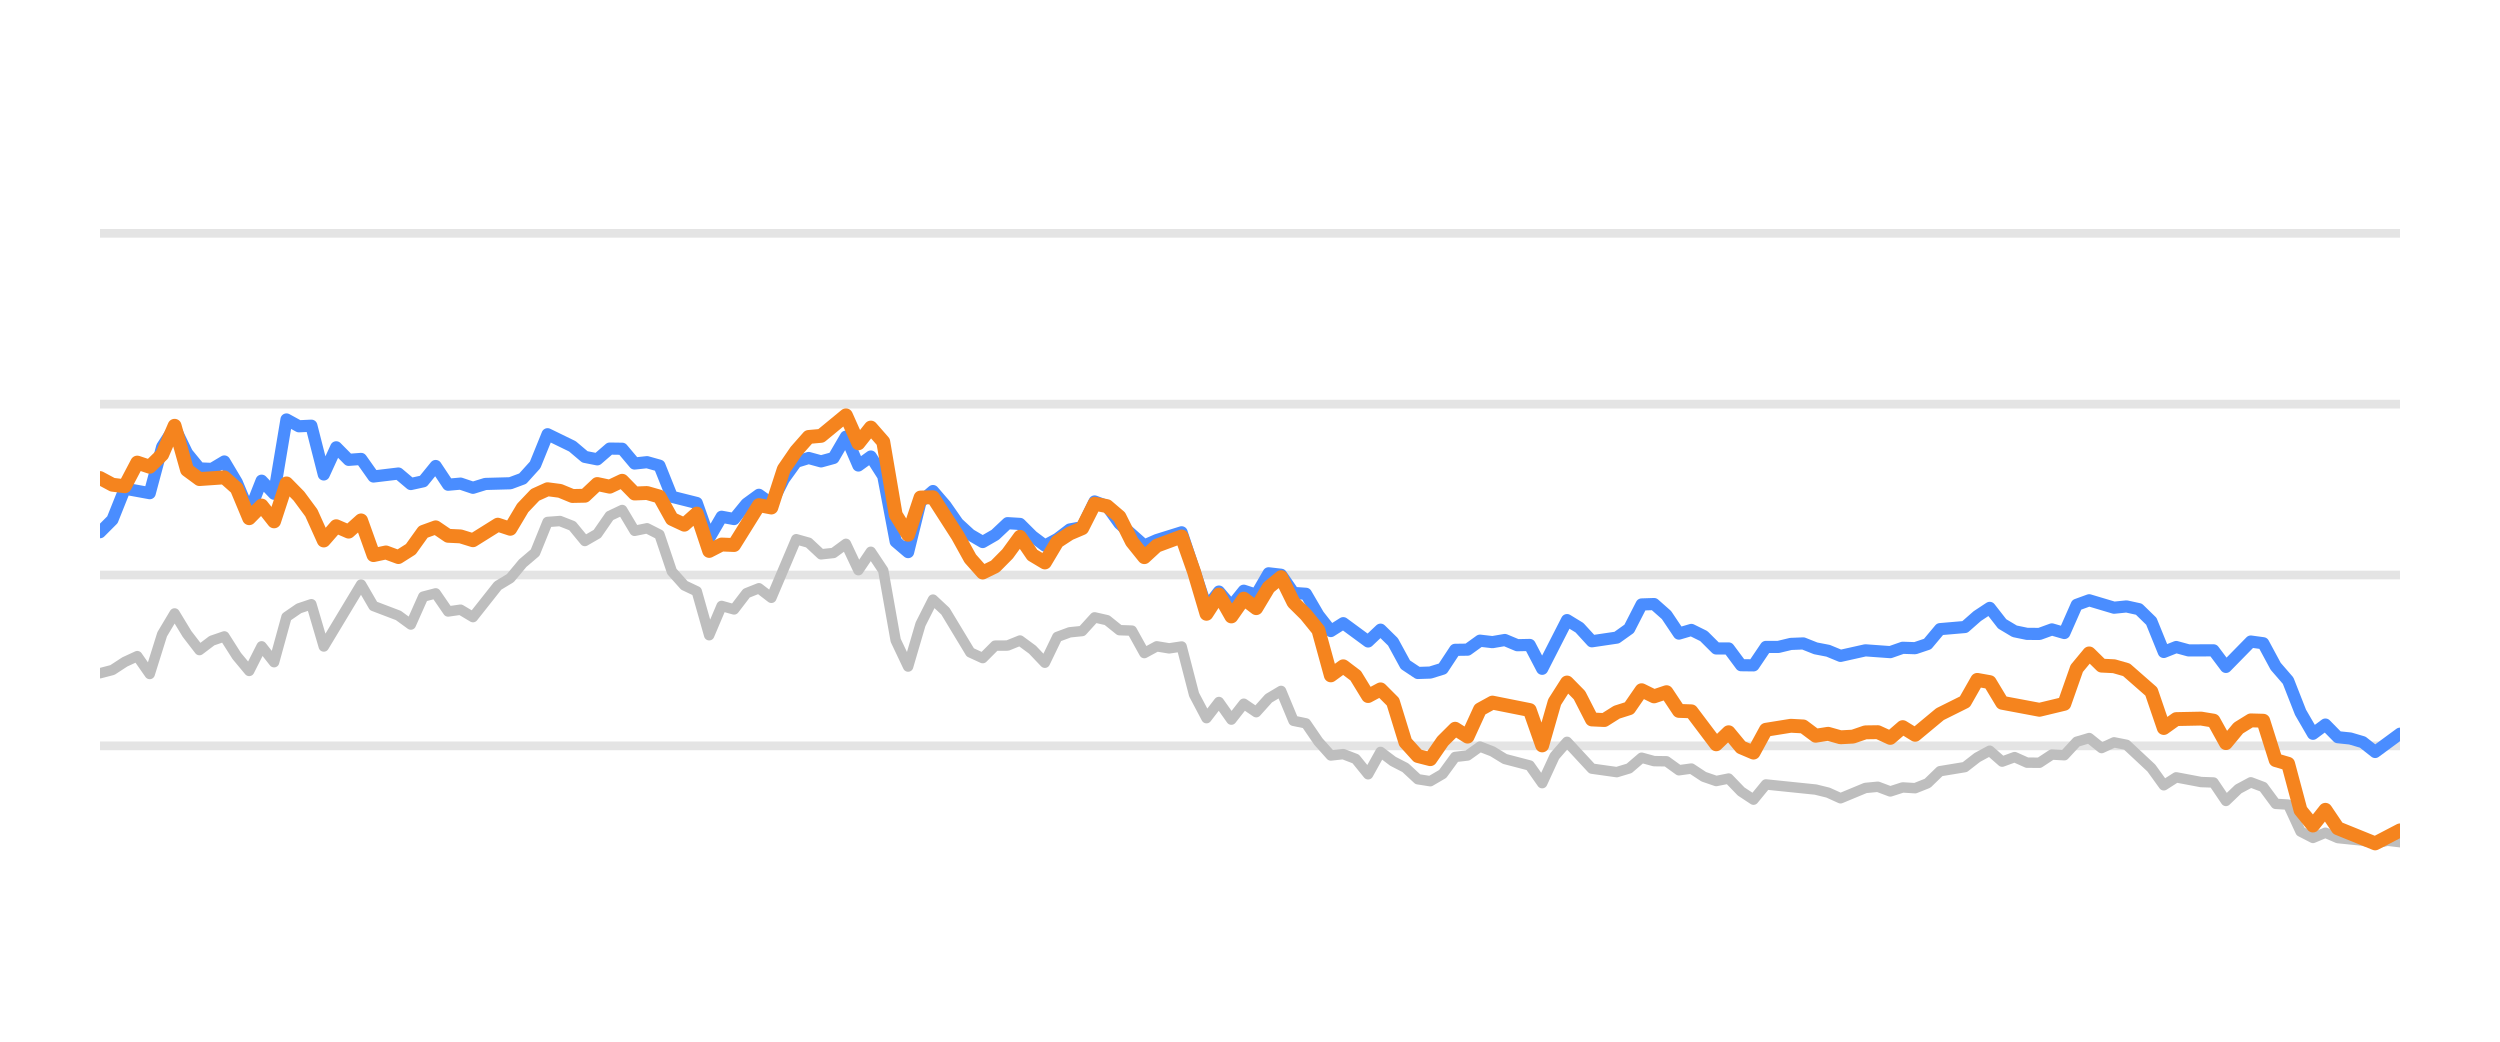
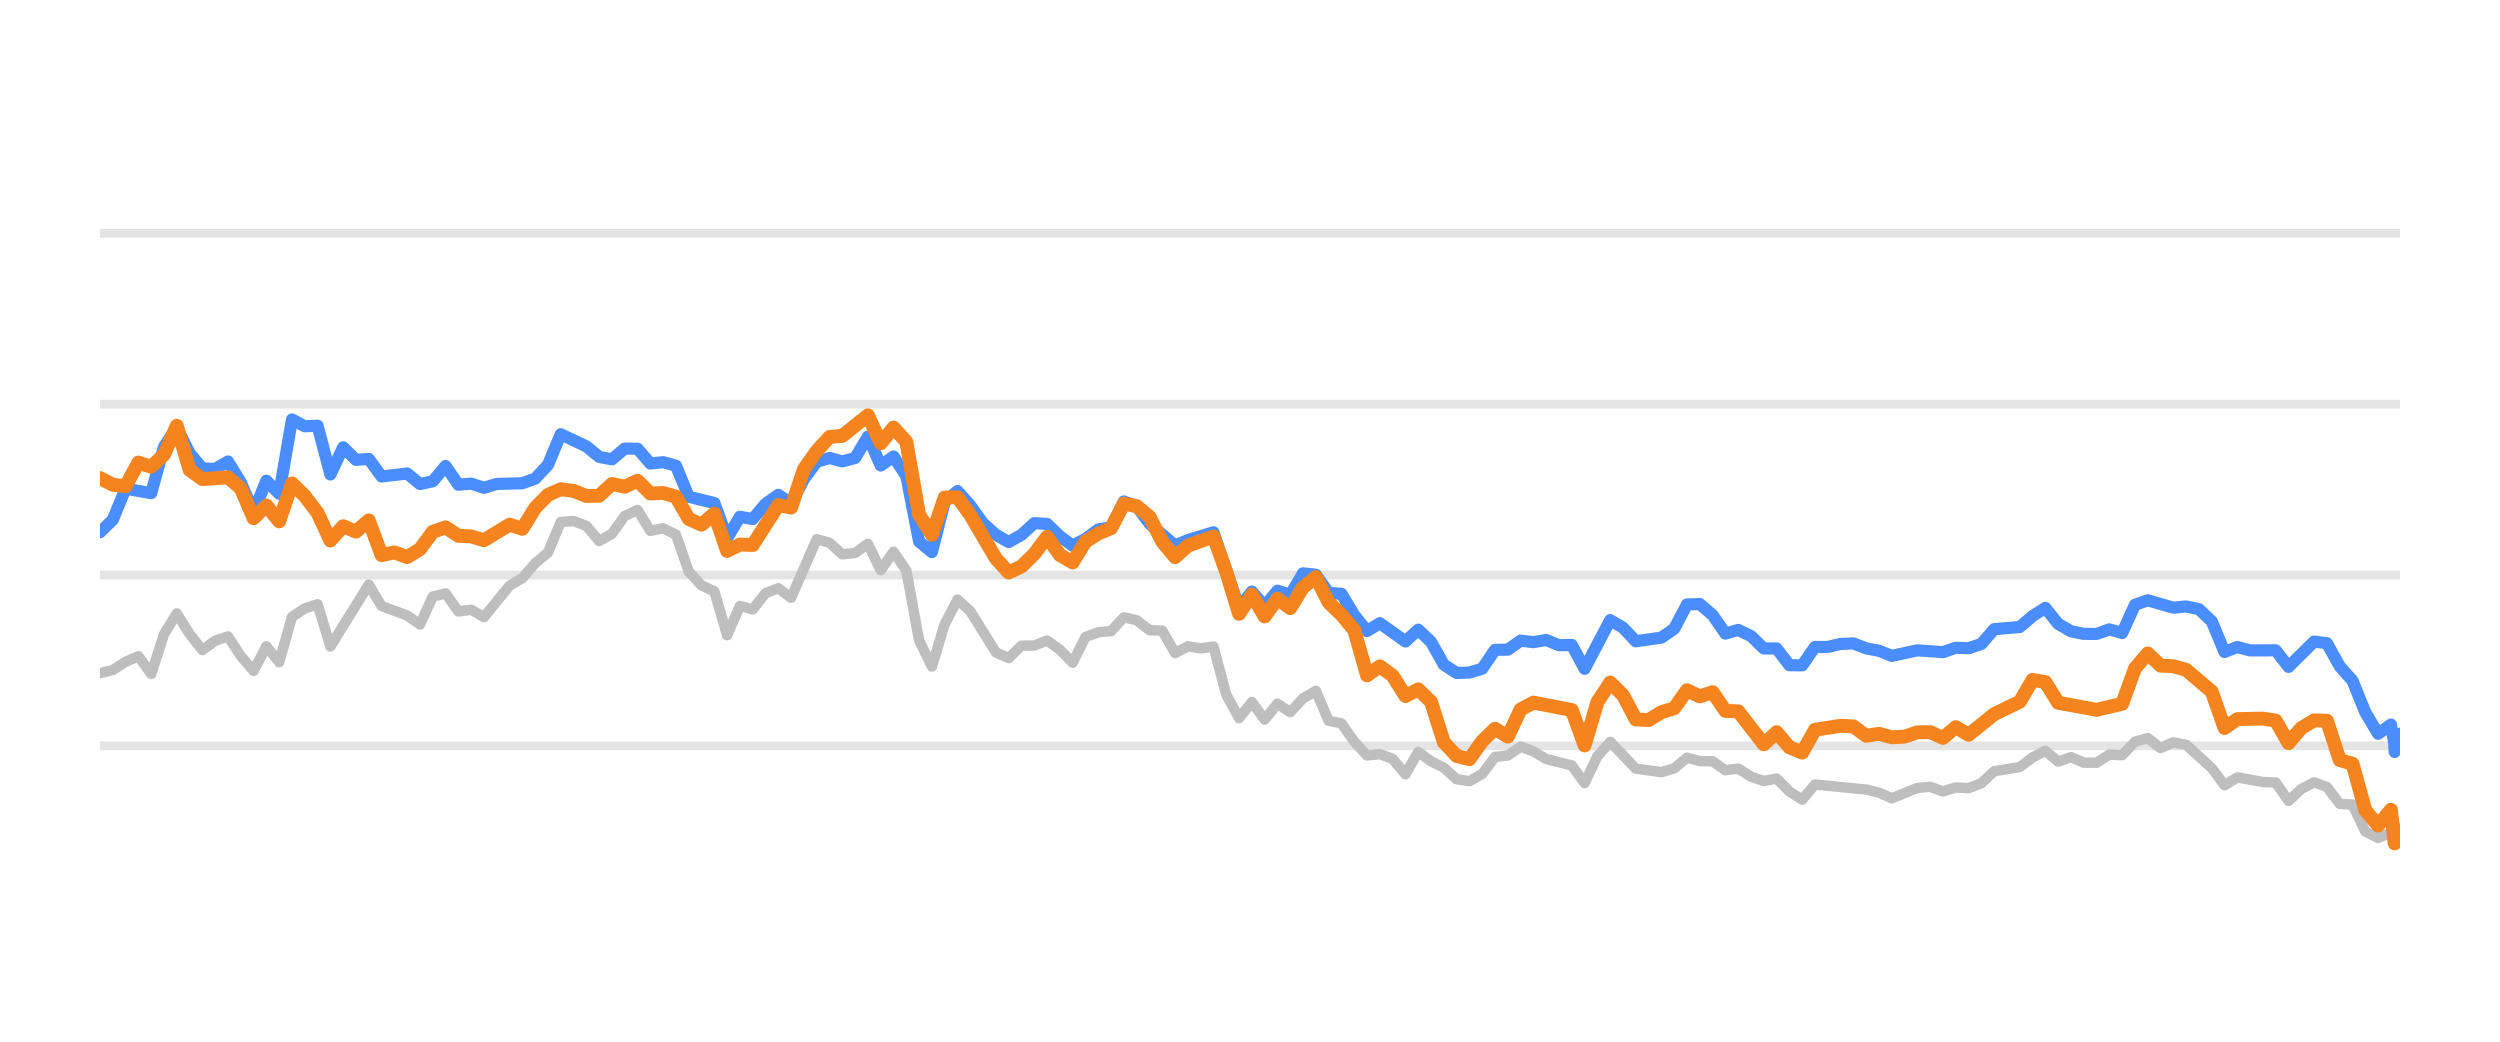
<svg xmlns="http://www.w3.org/2000/svg" width="144pt" height="60pt" viewBox="0 0 144 60" version="1.1">
  <defs>
    <style type="text/css">*{stroke-linejoin: round; stroke-linecap: butt}</style>
  </defs>
  <g id="figure_1">
    <g id="patch_1">
      <path d="M 0 60  L 144 60  L 144 0  L 0 0  L 0 60  z " style="fill: none; opacity: 0" />
    </g>
    <g id="axes_1">
      <g id="patch_2">
        <path d="M 5.76 52.8  L 138.24 52.8  L 138.24 3.6  L 5.76 3.6  L 5.76 52.8  z " style="fill: none" />
      </g>
      <g id="matplotlib.axis_1" />
      <g id="matplotlib.axis_2" />
      <g id="line2d_1">
-         <path d="M 5.76 42.96  L 138.24 42.96  " clip-path="url(#p0fab180634)" style="fill: none; stroke: #b2b2b2; stroke-opacity: 0.35; stroke-width: 0.5; stroke-linecap: square" />
+         <path d="M 5.76 42.96  L 138.24 42.96  " clip-path="url(#p145c2e1e6c)" style="fill: none; stroke: #b2b2b2; stroke-opacity: 0.35; stroke-width: 0.5; stroke-linecap: square" />
      </g>
      <g id="line2d_2">
-         <path d="M 5.76 33.12  L 138.24 33.12  " clip-path="url(#p0fab180634)" style="fill: none; stroke: #b2b2b2; stroke-opacity: 0.35; stroke-width: 0.5; stroke-linecap: square" />
+         <path d="M 5.76 33.12  L 138.24 33.12  " clip-path="url(#p145c2e1e6c)" style="fill: none; stroke: #b2b2b2; stroke-opacity: 0.35; stroke-width: 0.5; stroke-linecap: square" />
      </g>
      <g id="line2d_3">
-         <path d="M 5.76 23.28  L 138.24 23.28  " clip-path="url(#p0fab180634)" style="fill: none; stroke: #b2b2b2; stroke-opacity: 0.35; stroke-width: 0.5; stroke-linecap: square" />
+         <path d="M 5.76 23.28  L 138.24 23.28  " clip-path="url(#p145c2e1e6c)" style="fill: none; stroke: #b2b2b2; stroke-opacity: 0.35; stroke-width: 0.5; stroke-linecap: square" />
      </g>
      <g id="line2d_4">
-         <path d="M 5.76 13.44  L 138.24 13.44  " clip-path="url(#p0fab180634)" style="fill: none; stroke: #b2b2b2; stroke-opacity: 0.35; stroke-width: 0.5; stroke-linecap: square" />
+         <path d="M 5.76 13.44  L 138.24 13.44  " clip-path="url(#p145c2e1e6c)" style="fill: none; stroke: #b2b2b2; stroke-opacity: 0.35; stroke-width: 0.5; stroke-linecap: square" />
      </g>
      <g id="line2d_5">
-         <path d="M 5.76 38.778  L 6.476 38.591  L 7.192 38.124  L 7.908 37.794  L 8.624 38.822  L 9.341 36.534  L 10.057 35.334  L 10.773 36.515  L 11.489 37.445  L 12.205 36.903  L 12.921 36.657  L 13.637 37.784  L 14.353 38.645  L 15.069 37.228  L 15.786 38.143  L 16.502 35.536  L 17.218 35.044  L 17.934 34.803  L 18.65 37.238  L 20.798 33.671  L 21.514 34.906  L 22.947 35.452  L 23.663 35.974  L 24.379 34.365  L 25.095 34.178  L 25.811 35.221  L 26.527 35.118  L 27.243 35.546  L 28.675 33.735  L 29.392 33.302  L 30.108 32.441  L 30.824 31.831  L 31.54 30.065  L 32.256 30.011  L 32.972 30.291  L 33.688 31.162  L 34.404 30.749  L 35.12 29.715  L 35.837 29.376  L 36.553 30.576  L 37.269 30.429  L 37.985 30.793  L 38.701 32.918  L 39.417 33.72  L 40.133 34.06  L 40.849 36.589  L 41.565 34.901  L 42.282 35.103  L 42.998 34.168  L 43.714 33.883  L 44.43 34.434  L 45.862 31.059  L 46.578 31.26  L 47.294 31.929  L 48.01 31.851  L 48.726 31.324  L 49.443 32.844  L 50.159 31.782  L 50.875 32.859  L 51.591 36.884  L 52.307 38.394  L 53.023 35.954  L 53.739 34.537  L 54.455 35.206  L 55.888 37.578  L 56.604 37.907  L 57.32 37.189  L 58.036 37.184  L 58.752 36.894  L 59.468 37.42  L 60.184 38.173  L 60.9 36.687  L 61.616 36.421  L 62.333 36.348  L 63.049 35.56  L 63.765 35.723  L 64.481 36.298  L 65.197 36.323  L 65.913 37.617  L 66.629 37.228  L 67.345 37.346  L 68.061 37.238  L 68.778 40.008  L 69.494 41.366  L 70.21 40.436  L 70.926 41.45  L 71.642 40.534  L 72.358 41.022  L 73.074 40.224  L 73.79 39.796  L 74.506 41.518  L 75.222 41.666  L 75.939 42.714  L 76.655 43.516  L 77.371 43.437  L 78.087 43.713  L 78.803 44.598  L 79.519 43.309  L 80.235 43.851  L 80.951 44.22  L 81.667 44.884  L 82.384 44.997  L 83.1 44.579  L 83.816 43.6  L 84.532 43.516  L 85.248 43.004  L 85.964 43.28  L 86.68 43.718  L 88.112 44.092  L 88.829 45.11  L 89.545 43.555  L 90.261 42.729  L 91.693 44.274  L 93.125 44.475  L 93.841 44.259  L 94.557 43.644  L 95.274 43.841  L 95.99 43.851  L 96.706 44.367  L 97.422 44.269  L 98.138 44.741  L 98.854 44.987  L 99.57 44.844  L 100.286 45.587  L 101.002 46.06  L 101.718 45.184  L 104.583 45.479  L 105.299 45.656  L 106.015 45.981  L 107.447 45.386  L 108.163 45.317  L 108.88 45.587  L 109.596 45.356  L 110.312 45.4  L 111.028 45.115  L 111.744 44.421  L 113.176 44.185  L 113.892 43.629  L 114.608 43.24  L 115.325 43.87  L 116.041 43.609  L 116.757 43.929  L 117.473 43.934  L 118.189 43.462  L 118.905 43.501  L 119.621 42.724  L 120.337 42.512  L 121.053 43.088  L 121.77 42.758  L 122.486 42.901  L 123.918 44.239  L 124.634 45.233  L 125.35 44.775  L 126.782 45.046  L 127.498 45.071  L 128.214 46.133  L 128.931 45.445  L 129.647 45.061  L 130.363 45.331  L 131.079 46.301  L 131.795 46.345  L 132.511 47.895  L 133.227 48.264  L 133.943 47.964  L 134.659 48.274  L 136.092 48.421  L 136.808 48.588  L 137.524 48.426  L 138.24 48.51  L 138.24 48.51  " clip-path="url(#p0fab180634)" style="fill: none; stroke: #bebebe; stroke-width: 0.6; stroke-linecap: round" />
+         <path d="M 5.76 38.778  L 6.497 38.591  L 7.234 38.124  L 7.972 37.794  L 8.709 38.822  L 9.446 36.534  L 10.183 35.334  L 10.92 36.515  L 11.657 37.445  L 12.395 36.903  L 13.132 36.657  L 13.869 37.784  L 14.606 38.645  L 15.343 37.228  L 16.081 38.143  L 16.818 35.536  L 17.555 35.044  L 18.292 34.803  L 19.029 37.238  L 21.241 33.671  L 21.978 34.906  L 23.452 35.452  L 24.19 35.974  L 24.927 34.365  L 25.664 34.178  L 26.401 35.221  L 27.138 35.118  L 27.876 35.546  L 29.35 33.735  L 30.087 33.302  L 30.824 32.441  L 31.562 31.831  L 32.299 30.065  L 33.036 30.011  L 33.773 30.291  L 34.51 31.162  L 35.247 30.749  L 35.985 29.715  L 36.722 29.376  L 37.459 30.576  L 38.196 30.429  L 38.933 30.793  L 39.671 32.918  L 40.408 33.72  L 41.145 34.06  L 41.882 36.589  L 42.619 34.901  L 43.357 35.103  L 44.094 34.168  L 44.831 33.883  L 45.568 34.434  L 47.042 31.059  L 47.78 31.26  L 48.517 31.929  L 49.254 31.851  L 49.991 31.324  L 50.728 32.844  L 51.466 31.782  L 52.203 32.859  L 52.94 36.884  L 53.677 38.394  L 54.414 35.954  L 55.152 34.537  L 55.889 35.206  L 57.363 37.578  L 58.1 37.907  L 58.837 37.189  L 59.575 37.184  L 60.312 36.894  L 61.049 37.42  L 61.786 38.173  L 62.523 36.687  L 63.261 36.421  L 63.998 36.348  L 64.735 35.56  L 65.472 35.723  L 66.209 36.298  L 66.947 36.323  L 67.684 37.617  L 68.421 37.228  L 69.158 37.346  L 69.895 37.238  L 70.632 40.008  L 71.37 41.366  L 72.107 40.436  L 72.844 41.45  L 73.581 40.534  L 74.318 41.022  L 75.056 40.224  L 75.793 39.796  L 76.53 41.518  L 77.267 41.666  L 78.004 42.714  L 78.742 43.516  L 79.479 43.437  L 80.216 43.713  L 80.953 44.598  L 81.69 43.309  L 82.427 43.851  L 83.165 44.22  L 83.902 44.884  L 84.639 44.997  L 85.376 44.579  L 86.113 43.6  L 86.851 43.516  L 87.588 43.004  L 88.325 43.28  L 89.062 43.718  L 90.537 44.092  L 91.274 45.11  L 92.011 43.555  L 92.748 42.729  L 94.222 44.274  L 95.697 44.475  L 96.434 44.259  L 97.171 43.644  L 97.908 43.841  L 98.646 43.851  L 99.383 44.367  L 100.12 44.269  L 100.857 44.741  L 101.594 44.987  L 102.332 44.844  L 103.069 45.587  L 103.806 46.06  L 104.543 45.184  L 107.492 45.479  L 108.229 45.656  L 108.966 45.981  L 110.441 45.386  L 111.178 45.317  L 111.915 45.587  L 112.652 45.356  L 113.389 45.4  L 114.126 45.115  L 114.864 44.421  L 116.338 44.185  L 117.075 43.629  L 117.812 43.24  L 118.55 43.87  L 119.287 43.609  L 120.024 43.929  L 120.761 43.934  L 121.498 43.462  L 122.236 43.501  L 122.973 42.724  L 123.71 42.512  L 124.447 43.088  L 125.184 42.758  L 125.921 42.901  L 127.396 44.239  L 128.133 45.233  L 128.87 44.775  L 130.345 45.046  L 131.082 45.071  L 131.819 46.133  L 132.556 45.445  L 133.293 45.061  L 134.031 45.331  L 134.768 46.301  L 135.505 46.345  L 136.242 47.895  L 136.979 48.264  L 137.716 47.964  L 137.932 48.588  L 137.963 48.426  L 138.24 48.51  L 138.24 48.51  " clip-path="url(#p145c2e1e6c)" style="fill: none; stroke: #bebebe; stroke-width: 0.6; stroke-linecap: round" />
      </g>
      <g id="line2d_6">
-         <path d="M 5.76 30.655  L 6.476 29.937  L 7.192 28.146  L 8.624 28.407  L 9.341 25.735  L 10.057 24.623  L 10.773 26.104  L 11.489 26.98  L 12.205 27.009  L 12.921 26.581  L 13.637 27.782  L 14.353 29.499  L 15.069 27.688  L 15.786 28.441  L 16.502 24.161  L 17.218 24.554  L 17.934 24.52  L 18.65 27.329  L 19.366 25.765  L 20.082 26.488  L 20.798 26.434  L 21.514 27.447  L 22.947 27.275  L 23.663 27.88  L 24.379 27.723  L 25.095 26.842  L 25.811 27.92  L 26.527 27.856  L 27.243 28.097  L 27.959 27.875  L 29.392 27.836  L 30.108 27.57  L 30.824 26.778  L 31.54 25.012  L 32.972 25.71  L 33.688 26.316  L 34.404 26.458  L 35.12 25.838  L 35.837 25.848  L 36.553 26.699  L 37.269 26.621  L 37.985 26.822  L 38.701 28.613  L 40.133 28.972  L 40.849 30.995  L 41.565 29.765  L 42.282 29.897  L 42.998 29.022  L 43.714 28.5  L 44.43 29.007  L 45.146 27.595  L 45.862 26.601  L 46.578 26.38  L 47.294 26.576  L 48.01 26.38  L 48.726 25.15  L 49.443 26.813  L 50.159 26.296  L 50.875 27.418  L 51.591 31.191  L 52.307 31.801  L 53.023 28.899  L 53.739 28.284  L 54.455 29.115  L 55.171 30.143  L 55.888 30.803  L 56.604 31.221  L 57.32 30.808  L 58.036 30.134  L 58.752 30.178  L 59.468 30.891  L 60.184 31.428  L 60.9 31.044  L 61.616 30.498  L 62.333 30.365  L 63.049 28.884  L 63.765 29.154  L 64.481 30.153  L 65.913 31.423  L 66.629 31.108  L 68.061 30.66  L 69.494 34.999  L 70.21 34.074  L 70.926 34.916  L 71.642 34.025  L 72.358 34.261  L 73.074 33.022  L 73.79 33.105  L 74.506 34.153  L 75.222 34.202  L 75.939 35.432  L 76.655 36.348  L 77.371 35.895  L 78.803 36.948  L 79.519 36.269  L 80.235 36.972  L 80.951 38.286  L 81.667 38.763  L 82.384 38.739  L 83.1 38.517  L 83.816 37.43  L 84.532 37.42  L 85.248 36.903  L 85.964 36.987  L 86.68 36.864  L 87.396 37.164  L 88.112 37.149  L 88.829 38.522  L 90.261 35.718  L 90.977 36.156  L 91.693 36.938  L 93.125 36.726  L 93.841 36.215  L 94.557 34.817  L 95.274 34.793  L 95.99 35.427  L 96.706 36.495  L 97.422 36.284  L 98.138 36.638  L 98.854 37.351  L 99.57 37.351  L 100.286 38.316  L 101.002 38.325  L 101.718 37.263  L 102.435 37.263  L 103.151 37.09  L 103.867 37.061  L 104.583 37.346  L 105.299 37.484  L 106.015 37.779  L 107.447 37.459  L 108.88 37.563  L 109.596 37.312  L 110.312 37.336  L 111.028 37.095  L 111.744 36.239  L 113.176 36.116  L 113.892 35.487  L 114.608 35.014  L 115.325 35.934  L 116.041 36.362  L 116.757 36.51  L 117.473 36.515  L 118.189 36.254  L 118.905 36.461  L 119.621 34.837  L 120.337 34.576  L 121.77 35.004  L 122.486 34.931  L 123.202 35.088  L 123.918 35.787  L 124.634 37.553  L 125.35 37.268  L 126.066 37.464  L 127.498 37.459  L 128.214 38.414  L 129.647 36.953  L 130.363 37.051  L 131.079 38.379  L 131.795 39.206  L 132.511 41.031  L 133.227 42.266  L 133.943 41.735  L 134.659 42.463  L 135.376 42.537  L 136.092 42.748  L 136.808 43.314  L 138.24 42.261  L 138.24 42.261  " clip-path="url(#p0fab180634)" style="fill: none; stroke: #4a8dff; stroke-width: 0.7; stroke-linecap: round" />
+         <path d="M 5.76 30.655  L 6.497 29.937  L 7.234 28.146  L 8.709 28.407  L 9.446 25.735  L 10.183 24.623  L 10.92 26.104  L 11.657 26.98  L 12.395 27.009  L 13.132 26.581  L 13.869 27.782  L 14.606 29.499  L 15.343 27.688  L 16.081 28.441  L 16.818 24.161  L 17.555 24.554  L 18.292 24.52  L 19.029 27.329  L 19.767 25.765  L 20.504 26.488  L 21.241 26.434  L 21.978 27.447  L 23.452 27.275  L 24.19 27.88  L 24.927 27.723  L 25.664 26.842  L 26.401 27.92  L 27.138 27.856  L 27.876 28.097  L 28.613 27.875  L 30.087 27.836  L 30.824 27.57  L 31.562 26.778  L 32.299 25.012  L 33.773 25.71  L 34.51 26.316  L 35.247 26.458  L 35.985 25.838  L 36.722 25.848  L 37.459 26.699  L 38.196 26.621  L 38.933 26.822  L 39.671 28.613  L 41.145 28.972  L 41.882 30.995  L 42.619 29.765  L 43.357 29.897  L 44.094 29.022  L 44.831 28.5  L 45.568 29.007  L 46.305 27.595  L 47.042 26.601  L 47.78 26.38  L 48.517 26.576  L 49.254 26.38  L 49.991 25.15  L 50.728 26.813  L 51.466 26.296  L 52.203 27.418  L 52.94 31.191  L 53.677 31.801  L 54.414 28.899  L 55.152 28.284  L 55.889 29.115  L 56.626 30.143  L 57.363 30.803  L 58.1 31.221  L 58.837 30.808  L 59.575 30.134  L 60.312 30.178  L 61.049 30.891  L 61.786 31.428  L 62.523 31.044  L 63.261 30.498  L 63.998 30.365  L 64.735 28.884  L 65.472 29.154  L 66.209 30.153  L 67.684 31.423  L 68.421 31.108  L 69.895 30.66  L 71.37 34.999  L 72.107 34.074  L 72.844 34.916  L 73.581 34.025  L 74.318 34.261  L 75.056 33.022  L 75.793 33.105  L 76.53 34.153  L 77.267 34.202  L 78.004 35.432  L 78.742 36.348  L 79.479 35.895  L 80.953 36.948  L 81.69 36.269  L 82.427 36.972  L 83.165 38.286  L 83.902 38.763  L 84.639 38.739  L 85.376 38.517  L 86.113 37.43  L 86.851 37.42  L 87.588 36.903  L 88.325 36.987  L 89.062 36.864  L 89.799 37.164  L 90.537 37.149  L 91.274 38.522  L 92.748 35.718  L 93.485 36.156  L 94.222 36.938  L 95.697 36.726  L 96.434 36.215  L 97.171 34.817  L 97.908 34.793  L 98.646 35.427  L 99.383 36.495  L 100.12 36.284  L 100.857 36.638  L 101.594 37.351  L 102.332 37.351  L 103.069 38.316  L 103.806 38.325  L 104.543 37.263  L 105.28 37.263  L 106.017 37.09  L 106.755 37.061  L 107.492 37.346  L 108.229 37.484  L 108.966 37.779  L 110.441 37.459  L 111.915 37.563  L 112.652 37.312  L 113.389 37.336  L 114.126 37.095  L 114.864 36.239  L 116.338 36.116  L 117.075 35.487  L 117.812 35.014  L 118.55 35.934  L 119.287 36.362  L 120.024 36.51  L 120.761 36.515  L 121.498 36.254  L 122.236 36.461  L 122.973 34.837  L 123.71 34.576  L 125.184 35.004  L 125.921 34.931  L 126.659 35.088  L 127.396 35.787  L 128.133 37.553  L 128.87 37.268  L 129.607 37.464  L 131.082 37.459  L 131.819 38.414  L 133.293 36.953  L 134.031 37.051  L 134.768 38.379  L 135.505 39.206  L 136.242 41.031  L 136.979 42.266  L 137.716 41.735  L 137.901 42.748  L 137.932 43.314  L 137.963 42.734  L 138.24 42.261  L 138.24 42.261  " clip-path="url(#p145c2e1e6c)" style="fill: none; stroke: #4a8dff; stroke-width: 0.7; stroke-linecap: round" />
      </g>
      <g id="line2d_7">
-         <path d="M 5.76 27.536  L 6.476 27.92  L 7.192 28.008  L 7.908 26.645  L 8.624 26.886  L 9.341 26.183  L 10.057 24.525  L 10.773 27.068  L 11.489 27.595  L 12.921 27.496  L 13.637 28.131  L 14.353 29.848  L 15.069 29.12  L 15.786 30.03  L 16.502 27.846  L 17.218 28.574  L 17.934 29.543  L 18.65 31.132  L 19.366 30.311  L 20.082 30.621  L 20.798 29.976  L 21.514 31.974  L 22.23 31.821  L 22.947 32.087  L 23.663 31.634  L 24.379 30.635  L 25.095 30.375  L 25.811 30.862  L 26.527 30.896  L 27.243 31.118  L 28.675 30.222  L 29.392 30.458  L 30.108 29.258  L 30.824 28.505  L 31.54 28.18  L 32.256 28.274  L 32.972 28.569  L 33.688 28.554  L 34.404 27.88  L 35.12 28.033  L 35.837 27.693  L 36.553 28.426  L 37.269 28.397  L 37.985 28.603  L 38.701 29.888  L 39.417 30.222  L 40.133 29.583  L 40.849 31.733  L 41.565 31.364  L 42.282 31.393  L 43.714 29.095  L 44.43 29.233  L 45.146 27.024  L 45.862 25.981  L 46.578 25.169  L 47.294 25.105  L 48.726 23.925  L 49.443 25.533  L 50.159 24.628  L 50.875 25.445  L 51.591 29.642  L 52.307 30.803  L 53.023 28.658  L 53.739 28.643  L 55.171 30.872  L 55.888 32.17  L 56.604 32.977  L 57.32 32.628  L 58.036 31.905  L 58.752 30.921  L 59.468 31.969  L 60.184 32.397  L 60.9 31.196  L 61.616 30.729  L 62.333 30.424  L 63.049 29.012  L 63.765 29.154  L 64.481 29.765  L 65.197 31.201  L 65.913 32.092  L 66.629 31.432  L 68.061 30.901  L 68.778 32.938  L 69.494 35.354  L 70.21 34.247  L 70.926 35.506  L 71.642 34.483  L 72.358 35.029  L 73.074 33.833  L 73.79 33.243  L 74.506 34.699  L 75.222 35.408  L 75.939 36.293  L 76.655 38.901  L 77.371 38.379  L 78.087 38.921  L 78.803 40.092  L 79.519 39.708  L 80.235 40.426  L 80.951 42.753  L 81.667 43.545  L 82.384 43.728  L 83.1 42.689  L 83.816 41.976  L 84.532 42.429  L 85.248 40.864  L 85.964 40.47  L 88.112 40.899  L 88.829 42.935  L 89.545 40.436  L 90.261 39.314  L 90.977 40.042  L 91.693 41.44  L 92.409 41.474  L 93.125 41.022  L 93.841 40.795  L 94.557 39.757  L 95.274 40.111  L 95.99 39.87  L 96.706 40.948  L 97.422 40.972  L 98.854 42.871  L 99.57 42.178  L 100.286 43.044  L 101.002 43.349  L 101.718 42.035  L 103.151 41.804  L 103.867 41.843  L 104.583 42.379  L 105.299 42.266  L 106.015 42.468  L 106.731 42.429  L 107.447 42.183  L 108.163 42.173  L 108.88 42.502  L 109.596 41.883  L 110.312 42.325  L 111.744 41.135  L 113.176 40.421  L 113.892 39.162  L 114.608 39.29  L 115.325 40.48  L 117.473 40.884  L 118.905 40.539  L 119.621 38.502  L 120.337 37.637  L 121.053 38.34  L 121.77 38.375  L 122.486 38.581  L 123.918 39.836  L 124.634 41.932  L 125.35 41.42  L 126.782 41.391  L 127.498 41.509  L 128.214 42.803  L 128.931 41.937  L 129.647 41.494  L 130.363 41.514  L 131.079 43.782  L 131.795 43.993  L 132.511 46.67  L 133.227 47.55  L 133.943 46.645  L 134.659 47.708  L 136.808 48.579  L 138.24 47.831  L 138.24 47.831  " clip-path="url(#p0fab180634)" style="fill: none; stroke: #f5841e; stroke-width: 0.8; stroke-linecap: round" />
+         <path d="M 5.76 27.536  L 6.497 27.92  L 7.234 28.008  L 7.972 26.645  L 8.709 26.886  L 9.446 26.183  L 10.183 24.525  L 10.92 27.068  L 11.657 27.595  L 13.132 27.496  L 13.869 28.131  L 14.606 29.848  L 15.343 29.12  L 16.081 30.03  L 16.818 27.846  L 17.555 28.574  L 18.292 29.543  L 19.029 31.132  L 19.767 30.311  L 20.504 30.621  L 21.241 29.976  L 21.978 31.974  L 22.715 31.821  L 23.452 32.087  L 24.19 31.634  L 24.927 30.635  L 25.664 30.375  L 26.401 30.862  L 27.138 30.896  L 27.876 31.118  L 29.35 30.222  L 30.087 30.458  L 30.824 29.258  L 31.562 28.505  L 32.299 28.18  L 33.036 28.274  L 33.773 28.569  L 34.51 28.554  L 35.247 27.88  L 35.985 28.033  L 36.722 27.693  L 37.459 28.426  L 38.196 28.397  L 38.933 28.603  L 39.671 29.888  L 40.408 30.222  L 41.145 29.583  L 41.882 31.733  L 42.619 31.364  L 43.357 31.393  L 44.831 29.095  L 45.568 29.233  L 46.305 27.024  L 47.042 25.981  L 47.78 25.169  L 48.517 25.105  L 49.991 23.925  L 50.728 25.533  L 51.466 24.628  L 52.203 25.445  L 52.94 29.642  L 53.677 30.803  L 54.414 28.658  L 55.152 28.643  L 55.889 29.661  L 57.363 32.17  L 58.1 32.977  L 58.837 32.628  L 59.575 31.905  L 60.312 30.921  L 61.049 31.969  L 61.786 32.397  L 62.523 31.196  L 63.261 30.729  L 63.998 30.424  L 64.735 29.012  L 65.472 29.154  L 66.209 29.765  L 66.947 31.201  L 67.684 32.092  L 68.421 31.432  L 69.895 30.901  L 70.632 32.938  L 71.37 35.354  L 72.107 34.247  L 72.844 35.506  L 73.581 34.483  L 74.318 35.029  L 75.056 33.833  L 75.793 33.243  L 76.53 34.699  L 77.267 35.408  L 78.004 36.293  L 78.742 38.901  L 79.479 38.379  L 80.216 38.921  L 80.953 40.092  L 81.69 39.708  L 82.427 40.426  L 83.165 42.753  L 83.902 43.545  L 84.639 43.728  L 85.376 42.689  L 86.113 41.976  L 86.851 42.429  L 87.588 40.864  L 88.325 40.47  L 90.537 40.899  L 91.274 42.935  L 92.011 40.436  L 92.748 39.314  L 93.485 40.042  L 94.222 41.44  L 94.96 41.474  L 95.697 41.022  L 96.434 40.795  L 97.171 39.757  L 97.908 40.111  L 98.646 39.87  L 99.383 40.948  L 100.12 40.972  L 101.594 42.871  L 102.332 42.178  L 103.069 43.044  L 103.806 43.349  L 104.543 42.035  L 106.017 41.804  L 106.755 41.843  L 107.492 42.379  L 108.229 42.266  L 108.966 42.468  L 109.703 42.429  L 110.441 42.183  L 111.178 42.173  L 111.915 42.502  L 112.652 41.883  L 113.389 42.325  L 114.864 41.135  L 116.338 40.421  L 117.075 39.162  L 117.812 39.29  L 118.55 40.48  L 120.761 40.884  L 122.236 40.539  L 122.973 38.502  L 123.71 37.637  L 124.447 38.34  L 125.184 38.375  L 125.921 38.581  L 127.396 39.836  L 128.133 41.932  L 128.87 41.42  L 130.345 41.391  L 131.082 41.509  L 131.819 42.803  L 132.556 41.937  L 133.293 41.494  L 134.031 41.514  L 134.768 43.782  L 135.505 43.993  L 136.242 46.67  L 136.979 47.55  L 137.716 46.645  L 137.932 48.579  L 137.963 48.215  L 138.24 47.831  L 138.24 47.831  " clip-path="url(#p145c2e1e6c)" style="fill: none; stroke: #f5841e; stroke-width: 0.8; stroke-linecap: round" />
      </g>
    </g>
  </g>
  <defs>
-     <clipPath id="p0fab180634">
+     <clipPath id="p145c2e1e6c">
      <rect x="5.76" y="3.6" width="132.48" height="49.2" />
    </clipPath>
  </defs>
</svg>
